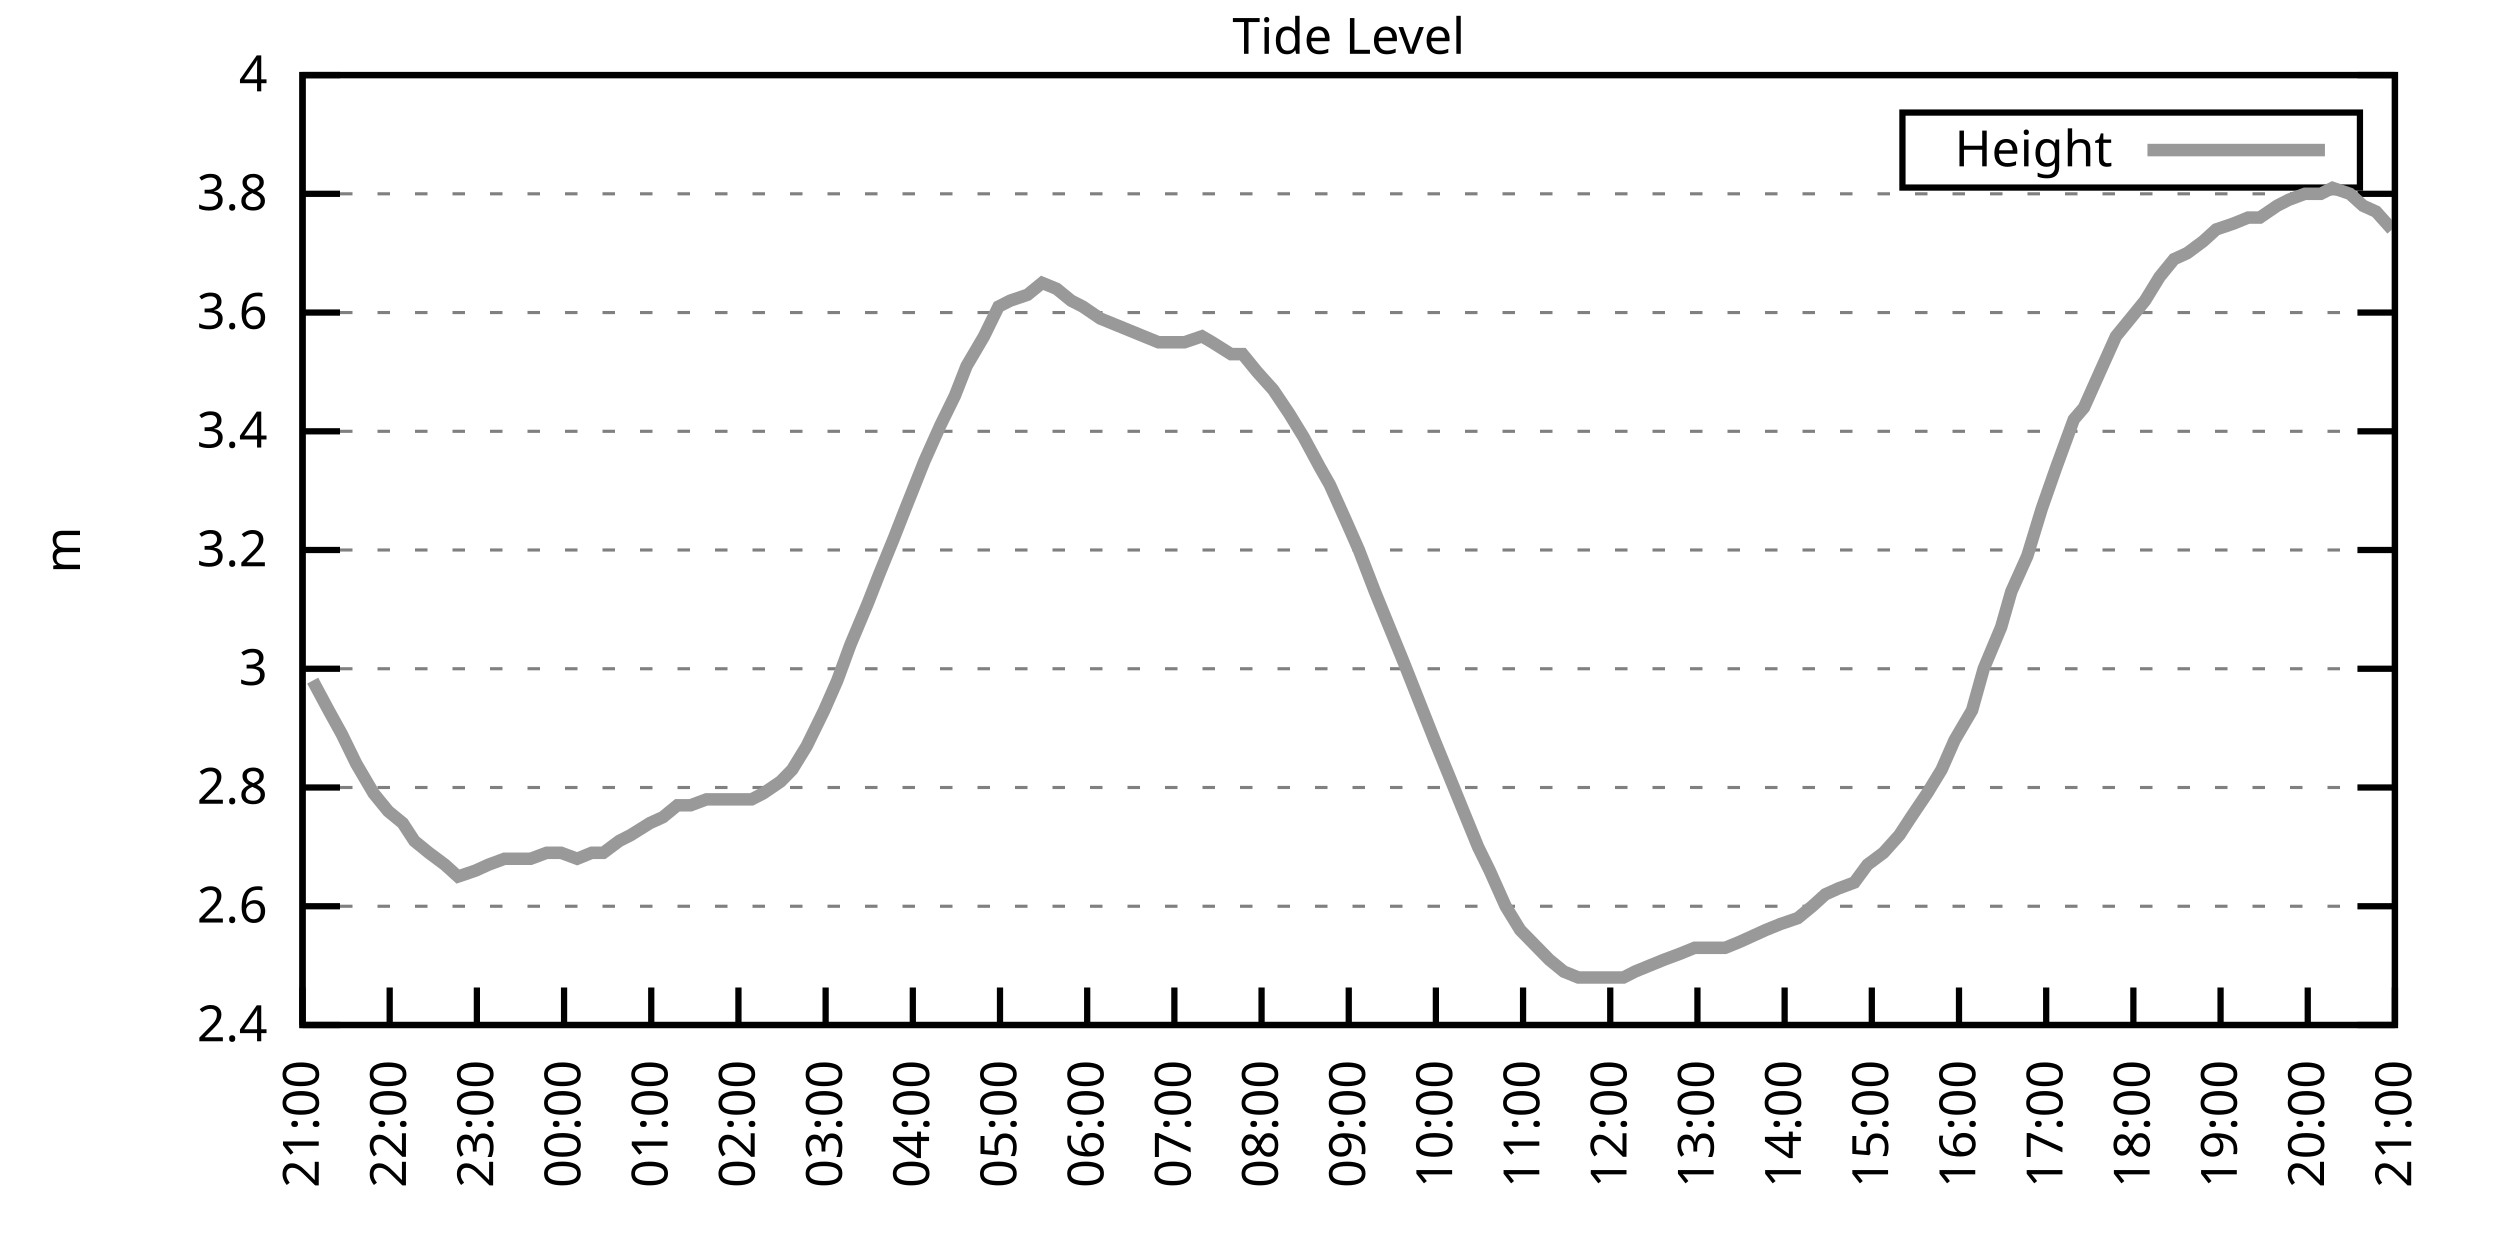
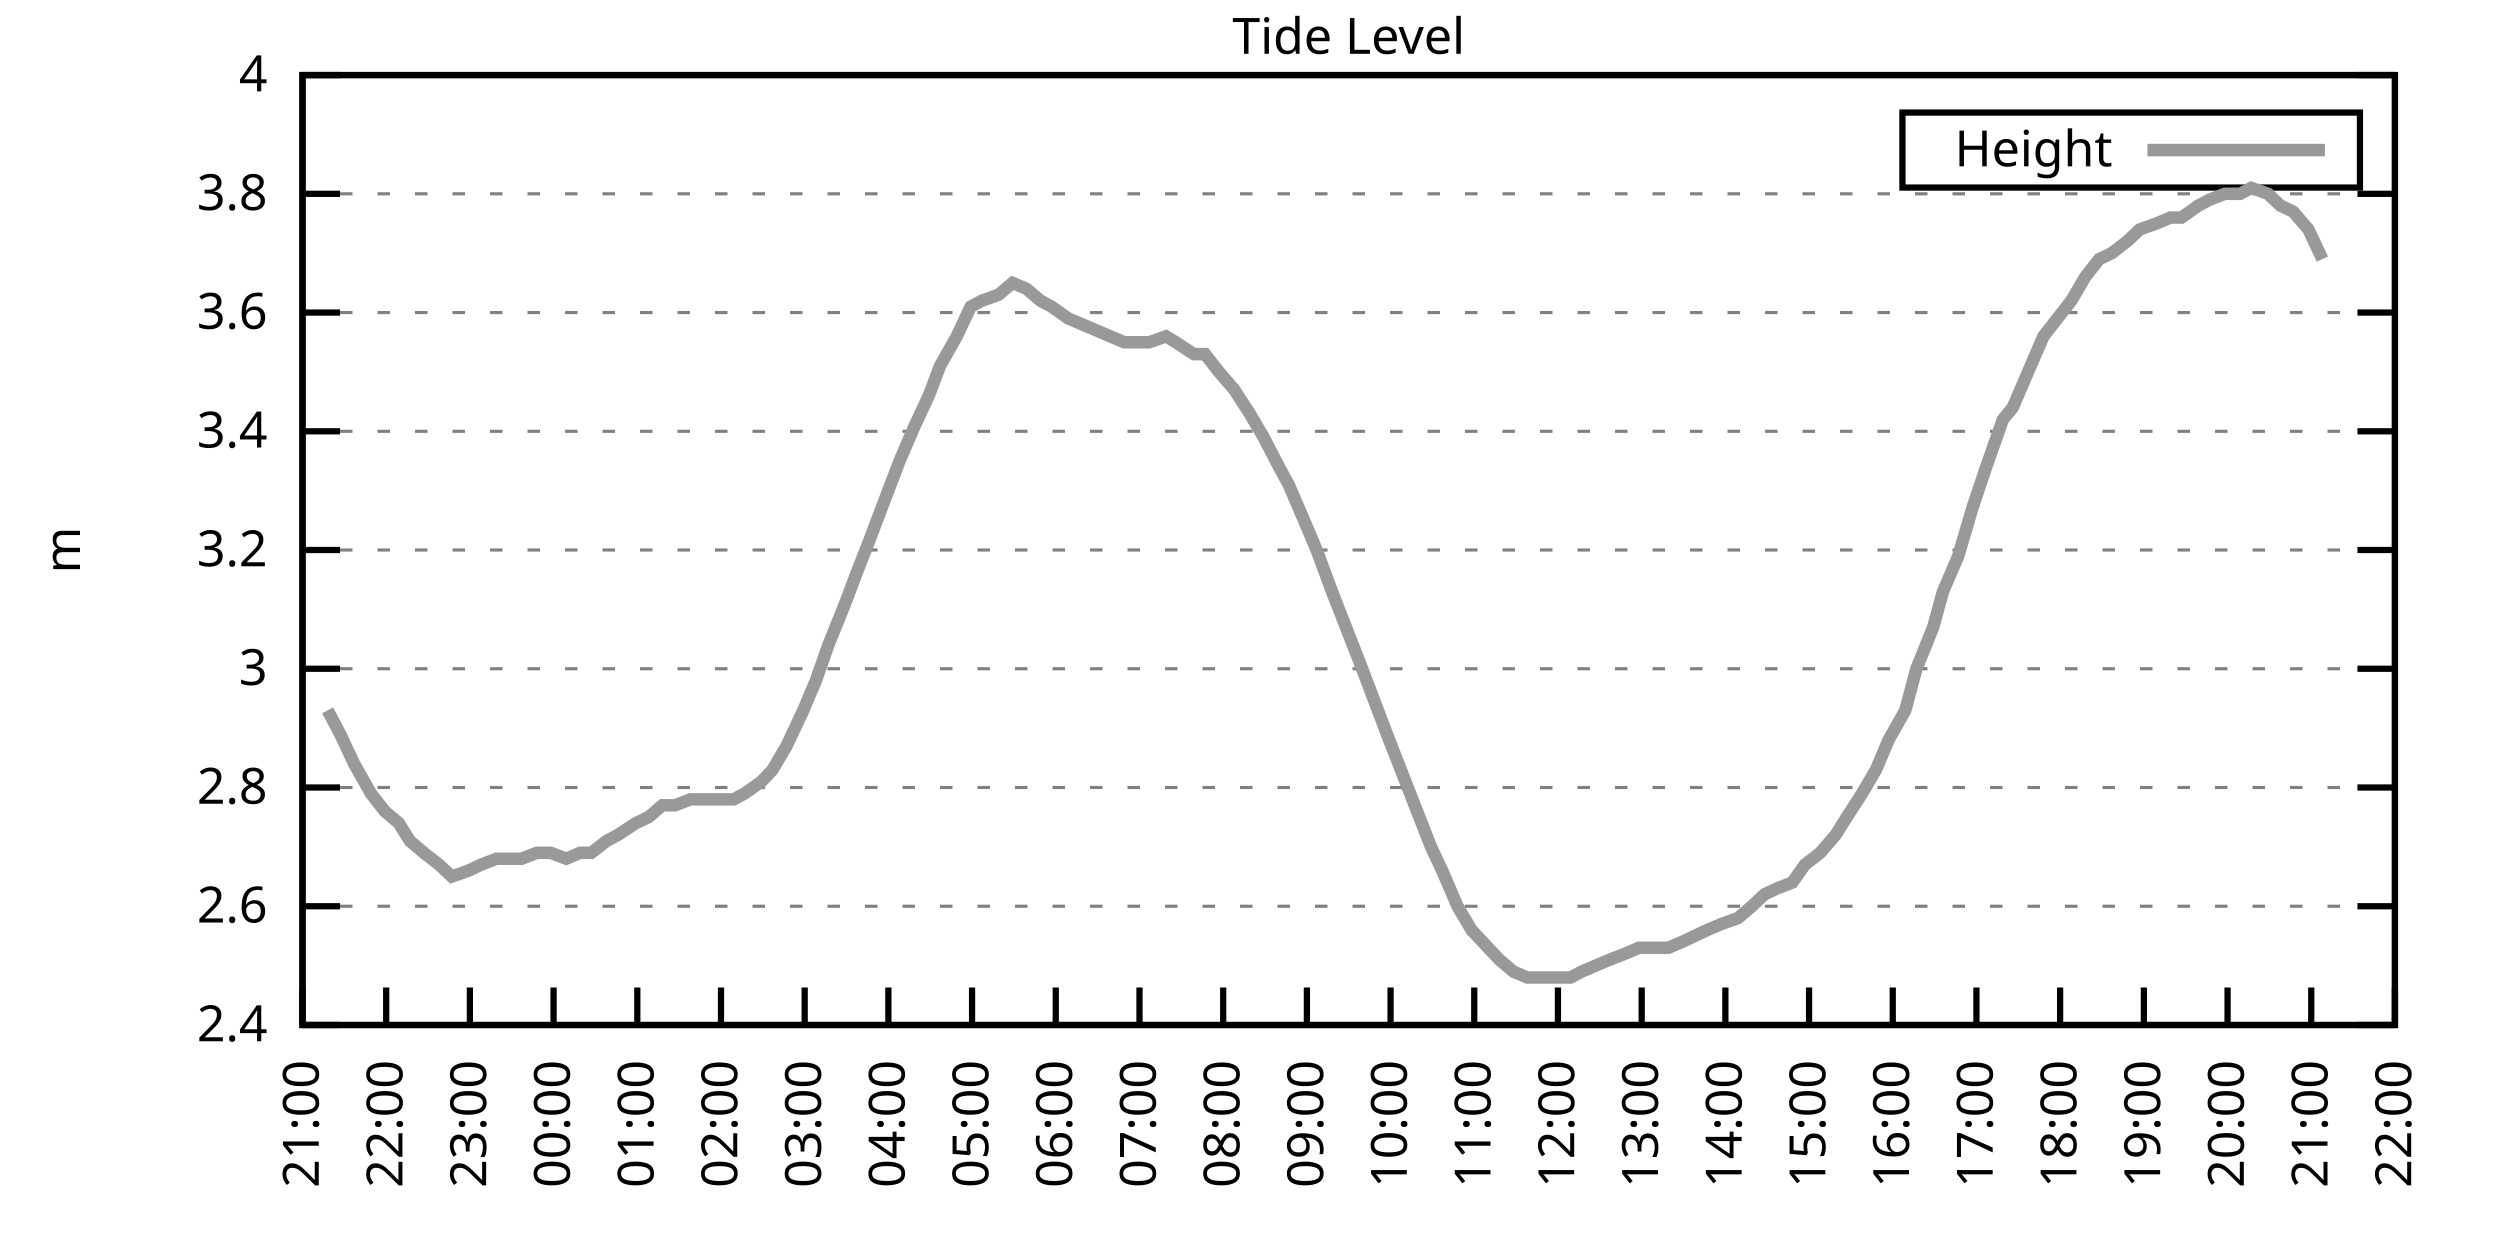
<svg xmlns="http://www.w3.org/2000/svg" xmlns:xlink="http://www.w3.org/1999/xlink" width="400" height="200" viewBox="0 0 400 200">
  <g id="gnuplot_canvas">
    <rect x="0" y="0" width="400" height="200" fill="none" />
    <defs>
      <circle id="gpDot" r="0.5" stroke-width="0.5" stroke="currentColor" />
      <path id="gpPt0" stroke-width="0.333" stroke="currentColor" d="M-1,0 h2 M0,-1 v2" />
      <path id="gpPt1" stroke-width="0.333" stroke="currentColor" d="M-1,-1 L1,1 M1,-1 L-1,1" />
      <path id="gpPt2" stroke-width="0.333" stroke="currentColor" d="M-1,0 L1,0 M0,-1 L0,1 M-1,-1 L1,1 M-1,1 L1,-1" />
      <rect id="gpPt3" stroke-width="0.333" stroke="currentColor" x="-1" y="-1" width="2" height="2" />
      <rect id="gpPt4" stroke-width="0.333" stroke="currentColor" fill="currentColor" x="-1" y="-1" width="2" height="2" />
      <circle id="gpPt5" stroke-width="0.333" stroke="currentColor" cx="0" cy="0" r="1" />
      <use xlink:href="#gpPt5" id="gpPt6" fill="currentColor" stroke="none" />
      <path id="gpPt7" stroke-width="0.333" stroke="currentColor" d="M0,-1.33 L-1.33,0.67 L1.33,0.67 z" />
      <use xlink:href="#gpPt7" id="gpPt8" fill="currentColor" stroke="none" />
      <use xlink:href="#gpPt7" id="gpPt9" stroke="currentColor" transform="rotate(180)" />
      <use xlink:href="#gpPt9" id="gpPt10" fill="currentColor" stroke="none" />
      <use xlink:href="#gpPt3" id="gpPt11" stroke="currentColor" transform="rotate(45)" />
      <use xlink:href="#gpPt11" id="gpPt12" fill="currentColor" stroke="none" />
      <path id="gpPt13" stroke-width="0.333" stroke="currentColor" d="M0,1.330 L1.265,0.411 L0.782,-1.067 L-0.782,-1.076 L-1.265,0.411 z" />
      <use xlink:href="#gpPt13" id="gpPt14" fill="currentColor" stroke="none" />
      <filter id="textbox" filterUnits="objectBoundingBox" x="0" y="0" height="1" width="1">
        <feFlood flood-color="white" flood-opacity="1" result="bgnd" />
        <feComposite in="SourceGraphic" in2="bgnd" operator="atop" />
      </filter>
      <filter id="greybox" filterUnits="objectBoundingBox" x="0" y="0" height="1" width="1">
        <feFlood flood-color="lightgrey" flood-opacity="1" result="grey" />
        <feComposite in="SourceGraphic" in2="grey" operator="atop" />
      </filter>
    </defs>
    <g fill="none" color="white" stroke="currentColor" stroke-width="1.00" stroke-linecap="butt" stroke-linejoin="miter">
</g>
    <g fill="none" color="black" stroke="currentColor" stroke-width="1.00" stroke-linecap="butt" stroke-linejoin="miter">
      <g stroke="none" shape-rendering="crispEdges">
        <polygon fill="rgb(255, 255, 255)" points="48.40,164.00 383.18,164.00 383.18,12.02 48.40,12.02 " />
      </g>
    </g>
    <g fill="none" color="black" stroke="currentColor" stroke-width="1.00" stroke-linecap="butt" stroke-linejoin="miter">
</g>
    <g fill="none" color="black" stroke="black" stroke-width="0.50" stroke-linecap="butt" stroke-linejoin="miter">
</g>
    <g fill="none" color="gray" stroke="currentColor" stroke-width="0.50" stroke-linecap="butt" stroke-linejoin="miter">
      <path stroke="gray" stroke-dasharray="2,4" class="gridline" d="M48.40,164.00 L383.19,164.00  " />
    </g>
    <g fill="none" color="gray" stroke="gray" stroke-width="1.00" stroke-linecap="butt" stroke-linejoin="miter">
</g>
    <g fill="none" color="black" stroke="currentColor" stroke-width="1.00" stroke-linecap="butt" stroke-linejoin="miter">
      <path stroke="black" d="M48.40,164.00 L54.40,164.00 M383.19,164.00 L377.19,164.00  " />
      <g transform="translate(42.80,166.60)" stroke="none" fill="black" font-family="Sans" font-size="8.00" text-anchor="end">
        <text>
          <tspan font-family="Sans"> 2.4</tspan>
        </text>
      </g>
    </g>
    <g fill="none" color="black" stroke="currentColor" stroke-width="1.00" stroke-linecap="butt" stroke-linejoin="miter">
</g>
    <g fill="none" color="black" stroke="black" stroke-width="0.50" stroke-linecap="butt" stroke-linejoin="miter">
</g>
    <g fill="none" color="gray" stroke="currentColor" stroke-width="0.50" stroke-linecap="butt" stroke-linejoin="miter">
      <path stroke="gray" stroke-dasharray="2,4" class="gridline" d="M48.40,145.00 L383.19,145.00  " />
    </g>
    <g fill="none" color="gray" stroke="gray" stroke-width="1.00" stroke-linecap="butt" stroke-linejoin="miter">
</g>
    <g fill="none" color="black" stroke="currentColor" stroke-width="1.00" stroke-linecap="butt" stroke-linejoin="miter">
      <path stroke="black" d="M48.40,145.00 L54.40,145.00 M383.19,145.00 L377.19,145.00  " />
      <g transform="translate(42.80,147.60)" stroke="none" fill="black" font-family="Sans" font-size="8.00" text-anchor="end">
        <text>
          <tspan font-family="Sans"> 2.6</tspan>
        </text>
      </g>
    </g>
    <g fill="none" color="black" stroke="currentColor" stroke-width="1.00" stroke-linecap="butt" stroke-linejoin="miter">
</g>
    <g fill="none" color="black" stroke="black" stroke-width="0.50" stroke-linecap="butt" stroke-linejoin="miter">
</g>
    <g fill="none" color="gray" stroke="currentColor" stroke-width="0.50" stroke-linecap="butt" stroke-linejoin="miter">
      <path stroke="gray" stroke-dasharray="2,4" class="gridline" d="M48.40,126.00 L383.19,126.00  " />
    </g>
    <g fill="none" color="gray" stroke="gray" stroke-width="1.00" stroke-linecap="butt" stroke-linejoin="miter">
</g>
    <g fill="none" color="black" stroke="currentColor" stroke-width="1.00" stroke-linecap="butt" stroke-linejoin="miter">
      <path stroke="black" d="M48.40,126.00 L54.40,126.00 M383.19,126.00 L377.19,126.00  " />
      <g transform="translate(42.80,128.60)" stroke="none" fill="black" font-family="Sans" font-size="8.00" text-anchor="end">
        <text>
          <tspan font-family="Sans"> 2.8</tspan>
        </text>
      </g>
    </g>
    <g fill="none" color="black" stroke="currentColor" stroke-width="1.00" stroke-linecap="butt" stroke-linejoin="miter">
</g>
    <g fill="none" color="black" stroke="black" stroke-width="0.50" stroke-linecap="butt" stroke-linejoin="miter">
</g>
    <g fill="none" color="gray" stroke="currentColor" stroke-width="0.50" stroke-linecap="butt" stroke-linejoin="miter">
      <path stroke="gray" stroke-dasharray="2,4" class="gridline" d="M48.40,107.00 L383.19,107.00  " />
    </g>
    <g fill="none" color="gray" stroke="gray" stroke-width="1.00" stroke-linecap="butt" stroke-linejoin="miter">
</g>
    <g fill="none" color="black" stroke="currentColor" stroke-width="1.00" stroke-linecap="butt" stroke-linejoin="miter">
      <path stroke="black" d="M48.40,107.00 L54.40,107.00 M383.19,107.00 L377.19,107.00  " />
      <g transform="translate(42.80,109.60)" stroke="none" fill="black" font-family="Sans" font-size="8.00" text-anchor="end">
        <text>
          <tspan font-family="Sans"> 3</tspan>
        </text>
      </g>
    </g>
    <g fill="none" color="black" stroke="currentColor" stroke-width="1.00" stroke-linecap="butt" stroke-linejoin="miter">
</g>
    <g fill="none" color="black" stroke="black" stroke-width="0.50" stroke-linecap="butt" stroke-linejoin="miter">
</g>
    <g fill="none" color="gray" stroke="currentColor" stroke-width="0.50" stroke-linecap="butt" stroke-linejoin="miter">
      <path stroke="gray" stroke-dasharray="2,4" class="gridline" d="M48.40,88.00 L383.19,88.00  " />
    </g>
    <g fill="none" color="gray" stroke="gray" stroke-width="1.00" stroke-linecap="butt" stroke-linejoin="miter">
</g>
    <g fill="none" color="black" stroke="currentColor" stroke-width="1.00" stroke-linecap="butt" stroke-linejoin="miter">
      <path stroke="black" d="M48.40,88.00 L54.40,88.00 M383.19,88.00 L377.19,88.00  " />
      <g transform="translate(42.80,90.60)" stroke="none" fill="black" font-family="Sans" font-size="8.00" text-anchor="end">
        <text>
          <tspan font-family="Sans"> 3.2</tspan>
        </text>
      </g>
    </g>
    <g fill="none" color="black" stroke="currentColor" stroke-width="1.00" stroke-linecap="butt" stroke-linejoin="miter">
</g>
    <g fill="none" color="black" stroke="black" stroke-width="0.50" stroke-linecap="butt" stroke-linejoin="miter">
</g>
    <g fill="none" color="gray" stroke="currentColor" stroke-width="0.50" stroke-linecap="butt" stroke-linejoin="miter">
      <path stroke="gray" stroke-dasharray="2,4" class="gridline" d="M48.40,69.01 L383.19,69.01  " />
    </g>
    <g fill="none" color="gray" stroke="gray" stroke-width="1.00" stroke-linecap="butt" stroke-linejoin="miter">
</g>
    <g fill="none" color="black" stroke="currentColor" stroke-width="1.00" stroke-linecap="butt" stroke-linejoin="miter">
      <path stroke="black" d="M48.40,69.01 L54.40,69.01 M383.19,69.01 L377.19,69.01  " />
      <g transform="translate(42.80,71.61)" stroke="none" fill="black" font-family="Sans" font-size="8.00" text-anchor="end">
        <text>
          <tspan font-family="Sans"> 3.4</tspan>
        </text>
      </g>
    </g>
    <g fill="none" color="black" stroke="currentColor" stroke-width="1.00" stroke-linecap="butt" stroke-linejoin="miter">
</g>
    <g fill="none" color="black" stroke="black" stroke-width="0.50" stroke-linecap="butt" stroke-linejoin="miter">
</g>
    <g fill="none" color="gray" stroke="currentColor" stroke-width="0.50" stroke-linecap="butt" stroke-linejoin="miter">
      <path stroke="gray" stroke-dasharray="2,4" class="gridline" d="M48.40,50.01 L383.19,50.01  " />
    </g>
    <g fill="none" color="gray" stroke="gray" stroke-width="1.00" stroke-linecap="butt" stroke-linejoin="miter">
</g>
    <g fill="none" color="black" stroke="currentColor" stroke-width="1.00" stroke-linecap="butt" stroke-linejoin="miter">
      <path stroke="black" d="M48.40,50.01 L54.40,50.01 M383.19,50.01 L377.19,50.01  " />
      <g transform="translate(42.80,52.61)" stroke="none" fill="black" font-family="Sans" font-size="8.00" text-anchor="end">
        <text>
          <tspan font-family="Sans"> 3.6</tspan>
        </text>
      </g>
    </g>
    <g fill="none" color="black" stroke="currentColor" stroke-width="1.00" stroke-linecap="butt" stroke-linejoin="miter">
</g>
    <g fill="none" color="black" stroke="black" stroke-width="0.50" stroke-linecap="butt" stroke-linejoin="miter">
</g>
    <g fill="none" color="gray" stroke="currentColor" stroke-width="0.50" stroke-linecap="butt" stroke-linejoin="miter">
      <path stroke="gray" stroke-dasharray="2,4" class="gridline" d="M48.40,31.01 L383.19,31.01  " />
    </g>
    <g fill="none" color="gray" stroke="gray" stroke-width="1.00" stroke-linecap="butt" stroke-linejoin="miter">
</g>
    <g fill="none" color="black" stroke="currentColor" stroke-width="1.00" stroke-linecap="butt" stroke-linejoin="miter">
      <path stroke="black" d="M48.40,31.01 L54.40,31.01 M383.19,31.01 L377.19,31.01  " />
      <g transform="translate(42.80,33.61)" stroke="none" fill="black" font-family="Sans" font-size="8.00" text-anchor="end">
        <text>
          <tspan font-family="Sans"> 3.8</tspan>
        </text>
      </g>
    </g>
    <g fill="none" color="black" stroke="currentColor" stroke-width="1.00" stroke-linecap="butt" stroke-linejoin="miter">
</g>
    <g fill="none" color="black" stroke="black" stroke-width="0.50" stroke-linecap="butt" stroke-linejoin="miter">
</g>
    <g fill="none" color="gray" stroke="currentColor" stroke-width="0.50" stroke-linecap="butt" stroke-linejoin="miter">
      <path stroke="gray" stroke-dasharray="2,4" class="gridline" d="M48.40,12.01 L383.19,12.01  " />
    </g>
    <g fill="none" color="gray" stroke="gray" stroke-width="1.00" stroke-linecap="butt" stroke-linejoin="miter">
</g>
    <g fill="none" color="black" stroke="currentColor" stroke-width="1.00" stroke-linecap="butt" stroke-linejoin="miter">
      <path stroke="black" d="M48.40,12.01 L54.40,12.01 M383.19,12.01 L377.19,12.01  " />
      <g transform="translate(42.80,14.61)" stroke="none" fill="black" font-family="Sans" font-size="8.00" text-anchor="end">
        <text>
          <tspan font-family="Sans"> 4</tspan>
        </text>
      </g>
    </g>
    <g fill="none" color="black" stroke="currentColor" stroke-width="1.00" stroke-linecap="butt" stroke-linejoin="miter">
      <path stroke="black" d="M48.40,164.00 L48.40,158.00  " />
      <g transform="translate(51.00,169.60) rotate(270.00)" stroke="none" fill="black" font-family="Sans" font-size="8.00" text-anchor="end">
        <text>
          <tspan font-family="Sans">21:00</tspan>
        </text>
      </g>
    </g>
    <g fill="none" color="black" stroke="currentColor" stroke-width="1.00" stroke-linecap="butt" stroke-linejoin="miter">
-       <path stroke="black" d="M62.35,164.00 L62.35,158.00  " />
-       <g transform="translate(64.95,169.60) rotate(270.00)" stroke="none" fill="black" font-family="Sans" font-size="8.00" text-anchor="end">
+       <path stroke="black" d="M61.79,164.00 L61.79,158.00  " />
+       <g transform="translate(64.39,169.60) rotate(270.00)" stroke="none" fill="black" font-family="Sans" font-size="8.00" text-anchor="end">
        <text>
          <tspan font-family="Sans">22:00</tspan>
        </text>
      </g>
    </g>
    <g fill="none" color="black" stroke="currentColor" stroke-width="1.00" stroke-linecap="butt" stroke-linejoin="miter">
-       <path stroke="black" d="M76.30,164.00 L76.30,158.00  " />
-       <g transform="translate(78.90,169.60) rotate(270.00)" stroke="none" fill="black" font-family="Sans" font-size="8.00" text-anchor="end">
+       <path stroke="black" d="M75.18,164.00 L75.18,158.00  " />
+       <g transform="translate(77.78,169.60) rotate(270.00)" stroke="none" fill="black" font-family="Sans" font-size="8.00" text-anchor="end">
        <text>
          <tspan font-family="Sans">23:00</tspan>
        </text>
      </g>
    </g>
    <g fill="none" color="black" stroke="currentColor" stroke-width="1.00" stroke-linecap="butt" stroke-linejoin="miter">
-       <path stroke="black" d="M90.25,164.00 L90.25,158.00  " />
-       <g transform="translate(92.85,169.60) rotate(270.00)" stroke="none" fill="black" font-family="Sans" font-size="8.00" text-anchor="end">
+       <path stroke="black" d="M88.57,164.00 L88.57,158.00  " />
+       <g transform="translate(91.17,169.60) rotate(270.00)" stroke="none" fill="black" font-family="Sans" font-size="8.00" text-anchor="end">
        <text>
          <tspan font-family="Sans">00:00</tspan>
        </text>
      </g>
    </g>
    <g fill="none" color="black" stroke="currentColor" stroke-width="1.00" stroke-linecap="butt" stroke-linejoin="miter">
-       <path stroke="black" d="M104.20,164.00 L104.20,158.00  " />
-       <g transform="translate(106.80,169.60) rotate(270.00)" stroke="none" fill="black" font-family="Sans" font-size="8.00" text-anchor="end">
+       <path stroke="black" d="M101.97,164.00 L101.97,158.00  " />
+       <g transform="translate(104.57,169.60) rotate(270.00)" stroke="none" fill="black" font-family="Sans" font-size="8.00" text-anchor="end">
        <text>
          <tspan font-family="Sans">01:00</tspan>
        </text>
      </g>
    </g>
    <g fill="none" color="black" stroke="currentColor" stroke-width="1.00" stroke-linecap="butt" stroke-linejoin="miter">
-       <path stroke="black" d="M118.15,164.00 L118.15,158.00  " />
-       <g transform="translate(120.75,169.60) rotate(270.00)" stroke="none" fill="black" font-family="Sans" font-size="8.00" text-anchor="end">
+       <path stroke="black" d="M115.36,164.00 L115.36,158.00  " />
+       <g transform="translate(117.96,169.60) rotate(270.00)" stroke="none" fill="black" font-family="Sans" font-size="8.00" text-anchor="end">
        <text>
          <tspan font-family="Sans">02:00</tspan>
        </text>
      </g>
    </g>
    <g fill="none" color="black" stroke="currentColor" stroke-width="1.00" stroke-linecap="butt" stroke-linejoin="miter">
-       <path stroke="black" d="M132.10,164.00 L132.10,158.00  " />
-       <g transform="translate(134.70,169.60) rotate(270.00)" stroke="none" fill="black" font-family="Sans" font-size="8.00" text-anchor="end">
+       <path stroke="black" d="M128.75,164.00 L128.75,158.00  " />
+       <g transform="translate(131.35,169.60) rotate(270.00)" stroke="none" fill="black" font-family="Sans" font-size="8.00" text-anchor="end">
        <text>
          <tspan font-family="Sans">03:00</tspan>
        </text>
      </g>
    </g>
    <g fill="none" color="black" stroke="currentColor" stroke-width="1.00" stroke-linecap="butt" stroke-linejoin="miter">
-       <path stroke="black" d="M146.05,164.00 L146.05,158.00  " />
-       <g transform="translate(148.65,169.60) rotate(270.00)" stroke="none" fill="black" font-family="Sans" font-size="8.00" text-anchor="end">
+       <path stroke="black" d="M142.14,164.00 L142.14,158.00  " />
+       <g transform="translate(144.74,169.60) rotate(270.00)" stroke="none" fill="black" font-family="Sans" font-size="8.00" text-anchor="end">
        <text>
          <tspan font-family="Sans">04:00</tspan>
        </text>
      </g>
    </g>
    <g fill="none" color="black" stroke="currentColor" stroke-width="1.00" stroke-linecap="butt" stroke-linejoin="miter">
-       <path stroke="black" d="M160.00,164.00 L160.00,158.00  " />
-       <g transform="translate(162.60,169.60) rotate(270.00)" stroke="none" fill="black" font-family="Sans" font-size="8.00" text-anchor="end">
+       <path stroke="black" d="M155.53,164.00 L155.53,158.00  " />
+       <g transform="translate(158.13,169.60) rotate(270.00)" stroke="none" fill="black" font-family="Sans" font-size="8.00" text-anchor="end">
        <text>
          <tspan font-family="Sans">05:00</tspan>
        </text>
      </g>
    </g>
    <g fill="none" color="black" stroke="currentColor" stroke-width="1.00" stroke-linecap="butt" stroke-linejoin="miter">
-       <path stroke="black" d="M173.95,164.00 L173.95,158.00  " />
-       <g transform="translate(176.55,169.60) rotate(270.00)" stroke="none" fill="black" font-family="Sans" font-size="8.00" text-anchor="end">
+       <path stroke="black" d="M168.92,164.00 L168.92,158.00  " />
+       <g transform="translate(171.52,169.60) rotate(270.00)" stroke="none" fill="black" font-family="Sans" font-size="8.00" text-anchor="end">
        <text>
          <tspan font-family="Sans">06:00</tspan>
        </text>
      </g>
    </g>
    <g fill="none" color="black" stroke="currentColor" stroke-width="1.00" stroke-linecap="butt" stroke-linejoin="miter">
-       <path stroke="black" d="M187.90,164.00 L187.90,158.00  " />
-       <g transform="translate(190.50,169.60) rotate(270.00)" stroke="none" fill="black" font-family="Sans" font-size="8.00" text-anchor="end">
+       <path stroke="black" d="M182.32,164.00 L182.32,158.00  " />
+       <g transform="translate(184.92,169.60) rotate(270.00)" stroke="none" fill="black" font-family="Sans" font-size="8.00" text-anchor="end">
        <text>
          <tspan font-family="Sans">07:00</tspan>
        </text>
      </g>
    </g>
    <g fill="none" color="black" stroke="currentColor" stroke-width="1.00" stroke-linecap="butt" stroke-linejoin="miter">
-       <path stroke="black" d="M201.85,164.00 L201.85,158.00  " />
-       <g transform="translate(204.45,169.60) rotate(270.00)" stroke="none" fill="black" font-family="Sans" font-size="8.00" text-anchor="end">
+       <path stroke="black" d="M195.71,164.00 L195.71,158.00  " />
+       <g transform="translate(198.31,169.60) rotate(270.00)" stroke="none" fill="black" font-family="Sans" font-size="8.00" text-anchor="end">
        <text>
          <tspan font-family="Sans">08:00</tspan>
        </text>
      </g>
    </g>
    <g fill="none" color="black" stroke="currentColor" stroke-width="1.00" stroke-linecap="butt" stroke-linejoin="miter">
-       <path stroke="black" d="M215.80,164.00 L215.80,158.00  " />
-       <g transform="translate(218.40,169.60) rotate(270.00)" stroke="none" fill="black" font-family="Sans" font-size="8.00" text-anchor="end">
+       <path stroke="black" d="M209.10,164.00 L209.10,158.00  " />
+       <g transform="translate(211.70,169.60) rotate(270.00)" stroke="none" fill="black" font-family="Sans" font-size="8.00" text-anchor="end">
        <text>
          <tspan font-family="Sans">09:00</tspan>
        </text>
      </g>
    </g>
    <g fill="none" color="black" stroke="currentColor" stroke-width="1.00" stroke-linecap="butt" stroke-linejoin="miter">
-       <path stroke="black" d="M229.74,164.00 L229.74,158.00  " />
-       <g transform="translate(232.34,169.60) rotate(270.00)" stroke="none" fill="black" font-family="Sans" font-size="8.00" text-anchor="end">
+       <path stroke="black" d="M222.49,164.00 L222.49,158.00  " />
+       <g transform="translate(225.09,169.60) rotate(270.00)" stroke="none" fill="black" font-family="Sans" font-size="8.00" text-anchor="end">
        <text>
          <tspan font-family="Sans">10:00</tspan>
        </text>
      </g>
    </g>
    <g fill="none" color="black" stroke="currentColor" stroke-width="1.00" stroke-linecap="butt" stroke-linejoin="miter">
-       <path stroke="black" d="M243.69,164.00 L243.69,158.00  " />
-       <g transform="translate(246.29,169.60) rotate(270.00)" stroke="none" fill="black" font-family="Sans" font-size="8.00" text-anchor="end">
+       <path stroke="black" d="M235.88,164.00 L235.88,158.00  " />
+       <g transform="translate(238.48,169.60) rotate(270.00)" stroke="none" fill="black" font-family="Sans" font-size="8.00" text-anchor="end">
        <text>
          <tspan font-family="Sans">11:00</tspan>
        </text>
      </g>
    </g>
    <g fill="none" color="black" stroke="currentColor" stroke-width="1.00" stroke-linecap="butt" stroke-linejoin="miter">
-       <path stroke="black" d="M257.64,164.00 L257.64,158.00  " />
-       <g transform="translate(260.24,169.60) rotate(270.00)" stroke="none" fill="black" font-family="Sans" font-size="8.00" text-anchor="end">
+       <path stroke="black" d="M249.27,164.00 L249.27,158.00  " />
+       <g transform="translate(251.87,169.60) rotate(270.00)" stroke="none" fill="black" font-family="Sans" font-size="8.00" text-anchor="end">
        <text>
          <tspan font-family="Sans">12:00</tspan>
        </text>
      </g>
    </g>
    <g fill="none" color="black" stroke="currentColor" stroke-width="1.00" stroke-linecap="butt" stroke-linejoin="miter">
-       <path stroke="black" d="M271.59,164.00 L271.59,158.00  " />
-       <g transform="translate(274.19,169.60) rotate(270.00)" stroke="none" fill="black" font-family="Sans" font-size="8.00" text-anchor="end">
+       <path stroke="black" d="M262.67,164.00 L262.67,158.00  " />
+       <g transform="translate(265.27,169.60) rotate(270.00)" stroke="none" fill="black" font-family="Sans" font-size="8.00" text-anchor="end">
        <text>
          <tspan font-family="Sans">13:00</tspan>
        </text>
      </g>
    </g>
    <g fill="none" color="black" stroke="currentColor" stroke-width="1.00" stroke-linecap="butt" stroke-linejoin="miter">
-       <path stroke="black" d="M285.54,164.00 L285.54,158.00  " />
-       <g transform="translate(288.14,169.60) rotate(270.00)" stroke="none" fill="black" font-family="Sans" font-size="8.00" text-anchor="end">
+       <path stroke="black" d="M276.06,164.00 L276.06,158.00  " />
+       <g transform="translate(278.66,169.60) rotate(270.00)" stroke="none" fill="black" font-family="Sans" font-size="8.00" text-anchor="end">
        <text>
          <tspan font-family="Sans">14:00</tspan>
        </text>
      </g>
    </g>
    <g fill="none" color="black" stroke="currentColor" stroke-width="1.00" stroke-linecap="butt" stroke-linejoin="miter">
-       <path stroke="black" d="M299.49,164.00 L299.49,158.00  " />
-       <g transform="translate(302.09,169.60) rotate(270.00)" stroke="none" fill="black" font-family="Sans" font-size="8.00" text-anchor="end">
+       <path stroke="black" d="M289.45,164.00 L289.45,158.00  " />
+       <g transform="translate(292.05,169.60) rotate(270.00)" stroke="none" fill="black" font-family="Sans" font-size="8.00" text-anchor="end">
        <text>
          <tspan font-family="Sans">15:00</tspan>
        </text>
      </g>
    </g>
    <g fill="none" color="black" stroke="currentColor" stroke-width="1.00" stroke-linecap="butt" stroke-linejoin="miter">
-       <path stroke="black" d="M313.44,164.00 L313.44,158.00  " />
-       <g transform="translate(316.04,169.60) rotate(270.00)" stroke="none" fill="black" font-family="Sans" font-size="8.00" text-anchor="end">
+       <path stroke="black" d="M302.84,164.00 L302.84,158.00  " />
+       <g transform="translate(305.44,169.60) rotate(270.00)" stroke="none" fill="black" font-family="Sans" font-size="8.00" text-anchor="end">
        <text>
          <tspan font-family="Sans">16:00</tspan>
        </text>
      </g>
    </g>
    <g fill="none" color="black" stroke="currentColor" stroke-width="1.00" stroke-linecap="butt" stroke-linejoin="miter">
-       <path stroke="black" d="M327.39,164.00 L327.39,158.00  " />
-       <g transform="translate(329.99,169.60) rotate(270.00)" stroke="none" fill="black" font-family="Sans" font-size="8.00" text-anchor="end">
+       <path stroke="black" d="M316.23,164.00 L316.23,158.00  " />
+       <g transform="translate(318.83,169.60) rotate(270.00)" stroke="none" fill="black" font-family="Sans" font-size="8.00" text-anchor="end">
        <text>
          <tspan font-family="Sans">17:00</tspan>
        </text>
      </g>
    </g>
    <g fill="none" color="black" stroke="currentColor" stroke-width="1.00" stroke-linecap="butt" stroke-linejoin="miter">
-       <path stroke="black" d="M341.34,164.00 L341.34,158.00  " />
-       <g transform="translate(343.94,169.60) rotate(270.00)" stroke="none" fill="black" font-family="Sans" font-size="8.00" text-anchor="end">
+       <path stroke="black" d="M329.62,164.00 L329.62,158.00  " />
+       <g transform="translate(332.22,169.60) rotate(270.00)" stroke="none" fill="black" font-family="Sans" font-size="8.00" text-anchor="end">
        <text>
          <tspan font-family="Sans">18:00</tspan>
        </text>
      </g>
    </g>
    <g fill="none" color="black" stroke="currentColor" stroke-width="1.00" stroke-linecap="butt" stroke-linejoin="miter">
-       <path stroke="black" d="M355.29,164.00 L355.29,158.00  " />
-       <g transform="translate(357.89,169.60) rotate(270.00)" stroke="none" fill="black" font-family="Sans" font-size="8.00" text-anchor="end">
+       <path stroke="black" d="M343.02,164.00 L343.02,158.00  " />
+       <g transform="translate(345.62,169.60) rotate(270.00)" stroke="none" fill="black" font-family="Sans" font-size="8.00" text-anchor="end">
        <text>
          <tspan font-family="Sans">19:00</tspan>
        </text>
      </g>
    </g>
    <g fill="none" color="black" stroke="currentColor" stroke-width="1.00" stroke-linecap="butt" stroke-linejoin="miter">
-       <path stroke="black" d="M369.24,164.00 L369.24,158.00  " />
-       <g transform="translate(371.84,169.60) rotate(270.00)" stroke="none" fill="black" font-family="Sans" font-size="8.00" text-anchor="end">
+       <path stroke="black" d="M356.41,164.00 L356.41,158.00  " />
+       <g transform="translate(359.01,169.60) rotate(270.00)" stroke="none" fill="black" font-family="Sans" font-size="8.00" text-anchor="end">
        <text>
          <tspan font-family="Sans">20:00</tspan>
+         </text>
+       </g>
+     </g>
+     <g fill="none" color="black" stroke="currentColor" stroke-width="1.00" stroke-linecap="butt" stroke-linejoin="miter">
+       <path stroke="black" d="M369.80,164.00 L369.80,158.00  " />
+       <g transform="translate(372.40,169.60) rotate(270.00)" stroke="none" fill="black" font-family="Sans" font-size="8.00" text-anchor="end">
+         <text>
+           <tspan font-family="Sans">21:00</tspan>
        </text>
      </g>
    </g>
    <g fill="none" color="black" stroke="currentColor" stroke-width="1.00" stroke-linecap="butt" stroke-linejoin="miter">
      <path stroke="black" d="M383.19,164.00 L383.19,158.00  " />
      <g transform="translate(385.79,169.60) rotate(270.00)" stroke="none" fill="black" font-family="Sans" font-size="8.00" text-anchor="end">
        <text>
-           <tspan font-family="Sans">21:00</tspan>
+           <tspan font-family="Sans">22:00</tspan>
        </text>
      </g>
    </g>
    <g fill="none" color="black" stroke="currentColor" stroke-width="1.00" stroke-linecap="butt" stroke-linejoin="miter">
</g>
    <g fill="none" color="black" stroke="currentColor" stroke-width="1.00" stroke-linecap="butt" stroke-linejoin="miter">
      <path stroke="black" d="M48.40,12.01 L48.40,164.00 L383.19,164.00 L383.19,12.01 L48.40,12.01 Z  " />
    </g>
    <g fill="none" color="black" stroke="currentColor" stroke-width="1.00" stroke-linecap="butt" stroke-linejoin="miter">
</g>
    <g fill="none" color="black" stroke="currentColor" stroke-width="1.00" stroke-linecap="butt" stroke-linejoin="miter">
      <path stroke="black" d="M304.39,30.01 L304.39,18.01 L377.59,18.01 L377.59,30.01 L304.39,30.01 Z  " />
    </g>
    <g id="Tide_level_plot_1">
      <g fill="none" color="white" stroke="black" stroke-width="2.00" stroke-linecap="butt" stroke-linejoin="miter">
</g>
      <g fill="none" color="black" stroke="currentColor" stroke-width="2.00" stroke-linecap="butt" stroke-linejoin="miter">
        <g transform="translate(337.99,26.61)" stroke="none" fill="black" font-family="Sans" font-size="8.00" text-anchor="end">
          <text>
            <tspan font-family="Sans">Height</tspan>
          </text>
        </g>
      </g>
      <g fill="none" color="black" stroke="currentColor" stroke-width="2.00" stroke-linecap="butt" stroke-linejoin="miter">
-         <path stroke="rgb(153, 153, 153)" d="M343.59,24.01 L371.99,24.01 M50.03,108.90 L52.58,113.65 L54.68,117.45 L57.00,122.20 L59.79,126.95 L62.12,129.80   L64.44,131.70 L66.30,134.55 L68.63,136.45 L71.18,138.35 L73.28,140.25 L76.07,139.30 L78.16,138.35 L80.72,137.40   L82.58,137.40 L84.90,137.40 L87.46,136.45 L89.78,136.45 L92.34,137.40 L94.67,136.45 L96.53,136.45 L99.08,134.55   L100.94,133.60 L103.97,131.70 L106.06,130.75 L108.38,128.85 L110.48,128.85 L113.03,127.90 L115.59,127.90 L117.68,127.90   L120.24,127.90 L122.10,126.95 L124.89,125.05 L126.75,123.15 L129.08,119.35 L131.87,113.65 L133.96,108.90 L136.05,103.20   L138.84,96.55 L140.70,91.80 L143.02,86.11 L144.88,81.36 L147.91,73.76 L150.46,68.06 L152.79,63.31 L154.65,58.56   L157.44,53.81 L159.76,49.06 L161.62,48.11 L164.41,47.16 L166.74,45.26 L169.06,46.21 L171.39,48.11 L173.25,49.06   L176.04,50.96 L178.36,51.91 L180.69,52.86 L183.01,53.81 L185.34,54.76 L187.43,54.76 L189.52,54.76 L192.31,53.81   L193.94,54.76 L196.96,56.66 L198.82,56.66 L201.15,59.51 L203.71,62.36 L206.26,66.16 L208.59,69.96 L211.15,74.71   L212.77,77.56 L215.33,83.26 L217.42,88.00 L219.98,94.65 L222.30,100.35 L224.63,106.05 L229.51,118.40 L231.84,124.10   L234.16,129.80 L236.49,135.50 L238.35,139.30 L240.90,145.00 L243.23,148.80 L245.09,150.70 L247.88,153.55 L250.20,155.45   L252.53,156.40 L255.09,156.40 L257.41,156.40 L259.74,156.40 L261.60,155.45 L263.92,154.50 L266.25,153.55 L268.80,152.60   L271.13,151.65 L273.69,151.65 L276.01,151.65 L278.34,150.70 L282.52,148.80 L284.85,147.85 L287.64,146.90 L289.96,145.00   L292.05,143.10 L294.15,142.15 L296.70,141.20 L298.80,138.35 L301.35,136.45 L303.91,133.60 L305.77,130.75 L308.33,126.95   L310.65,123.15 L312.74,118.40 L315.53,113.65 L317.39,107.00 L320.18,100.35 L321.81,94.65 L324.37,88.95 L326.69,81.36   L329.02,74.71 L331.81,67.11 L333.44,65.21 L335.99,59.51 L338.55,53.81 L340.88,50.96 L343.20,48.11 L345.53,44.31   L347.85,41.46 L349.94,40.51 L352.50,38.61 L354.59,36.71 L357.38,35.76 L359.71,34.81 L361.57,34.81 L364.36,32.91   L366.22,31.96 L368.78,31.01 L371.33,31.01 L373.19,30.06 L375.98,31.01 L378.08,32.91 L380.17,33.86 L382.73,36.71    " />
+         <path stroke="rgb(153, 153, 153)" d="M343.59,24.01 L371.99,24.01 M52.42,113.65 L54.43,117.45 L56.66,122.20 L59.34,126.95 L61.57,129.80 L63.80,131.70   L65.59,134.55 L67.82,136.45 L70.27,138.35 L72.28,140.25 L74.96,139.30 L76.97,138.35 L79.42,137.40 L81.21,137.40   L83.44,137.40 L85.90,136.45 L88.13,136.45 L90.58,137.40 L92.82,136.45 L94.60,136.45 L97.06,134.55 L98.84,133.60   L101.74,131.70 L103.75,130.75 L105.98,128.85 L107.99,128.85 L110.45,127.90 L112.90,127.90 L114.91,127.90 L117.37,127.90   L119.15,126.95 L121.83,125.05 L123.62,123.15 L125.85,119.35 L128.53,113.65 L130.54,108.90 L132.54,103.20 L135.22,96.55   L137.01,91.80 L139.24,86.11 L141.03,81.36 L143.93,73.76 L146.38,68.06 L148.61,63.31 L150.40,58.56 L153.08,53.81   L155.31,49.06 L157.10,48.11 L159.77,47.16 L162.01,45.26 L164.24,46.21 L166.47,48.11 L168.25,49.06 L170.93,50.96   L173.17,51.91 L175.40,52.86 L177.63,53.81 L179.86,54.76 L181.87,54.76 L183.88,54.76 L186.56,53.81 L188.12,54.76   L191.02,56.66 L192.81,56.66 L195.04,59.51 L197.49,62.36 L199.95,66.16 L202.18,69.96 L204.64,74.71 L206.20,77.56   L208.65,83.26 L210.66,88.00 L213.12,94.65 L215.35,100.35 L217.58,106.05 L222.27,118.40 L224.50,124.10 L226.73,129.80   L228.96,135.50 L230.75,139.30 L233.20,145.00 L235.44,148.80 L237.22,150.70 L239.90,153.55 L242.13,155.45 L244.36,156.40   L246.82,156.40 L249.05,156.40 L251.28,156.40 L253.07,155.45 L255.30,154.50 L257.53,153.55 L259.99,152.60 L262.22,151.65   L264.67,151.65 L266.91,151.65 L269.14,150.70 L273.16,148.80 L275.39,147.85 L278.07,146.90 L280.30,145.00 L282.31,143.10   L284.32,142.15 L286.77,141.20 L288.78,138.35 L291.23,136.45 L293.69,133.60 L295.48,130.75 L297.93,126.95 L300.16,123.15   L302.17,118.40 L304.85,113.65 L306.63,107.00 L309.31,100.35 L310.88,94.65 L313.33,88.95 L315.56,81.36 L317.79,74.71   L320.47,67.11 L322.04,65.21 L324.49,59.51 L326.95,53.81 L329.18,50.96 L331.41,48.11 L333.64,44.31 L335.87,41.46   L337.88,40.51 L340.34,38.61 L342.35,36.71 L345.02,35.76 L347.26,34.81 L349.04,34.81 L351.72,32.91 L353.51,31.96   L355.96,31.01 L358.42,31.01 L360.20,30.06 L362.88,31.01 L364.89,32.91 L366.90,33.86 L369.35,36.71 L371.58,41.46    " />
      </g>
    </g>
    <g fill="none" color="black" stroke="currentColor" stroke-width="2.00" stroke-linecap="butt" stroke-linejoin="miter">
</g>
    <g fill="none" color="black" stroke="black" stroke-width="1.00" stroke-linecap="butt" stroke-linejoin="miter">
</g>
    <g fill="none" color="black" stroke="currentColor" stroke-width="1.00" stroke-linecap="butt" stroke-linejoin="miter">
      <path stroke="black" d="M48.40,12.01 L48.40,164.00 L383.19,164.00 L383.19,12.01 L48.40,12.01 Z  " />
      <g transform="translate(12.80,88.01) rotate(270.00)" stroke="none" fill="black" font-family="Sans" font-size="8.00" text-anchor="middle">
        <text>
          <tspan font-family="Sans">m</tspan>
        </text>
      </g>
    </g>
    <g fill="none" color="black" stroke="currentColor" stroke-width="1.00" stroke-linecap="butt" stroke-linejoin="miter">
</g>
    <g fill="none" color="black" stroke="currentColor" stroke-width="1.00" stroke-linecap="butt" stroke-linejoin="miter">
      <g transform="translate(215.79,8.61)" stroke="none" fill="black" font-family="Sans" font-size="8.00" text-anchor="middle">
        <text>
          <tspan font-family="Sans">Tide Level</tspan>
        </text>
      </g>
    </g>
    <g fill="none" color="black" stroke="currentColor" stroke-width="1.00" stroke-linecap="butt" stroke-linejoin="miter">
</g>
  </g>
</svg>
